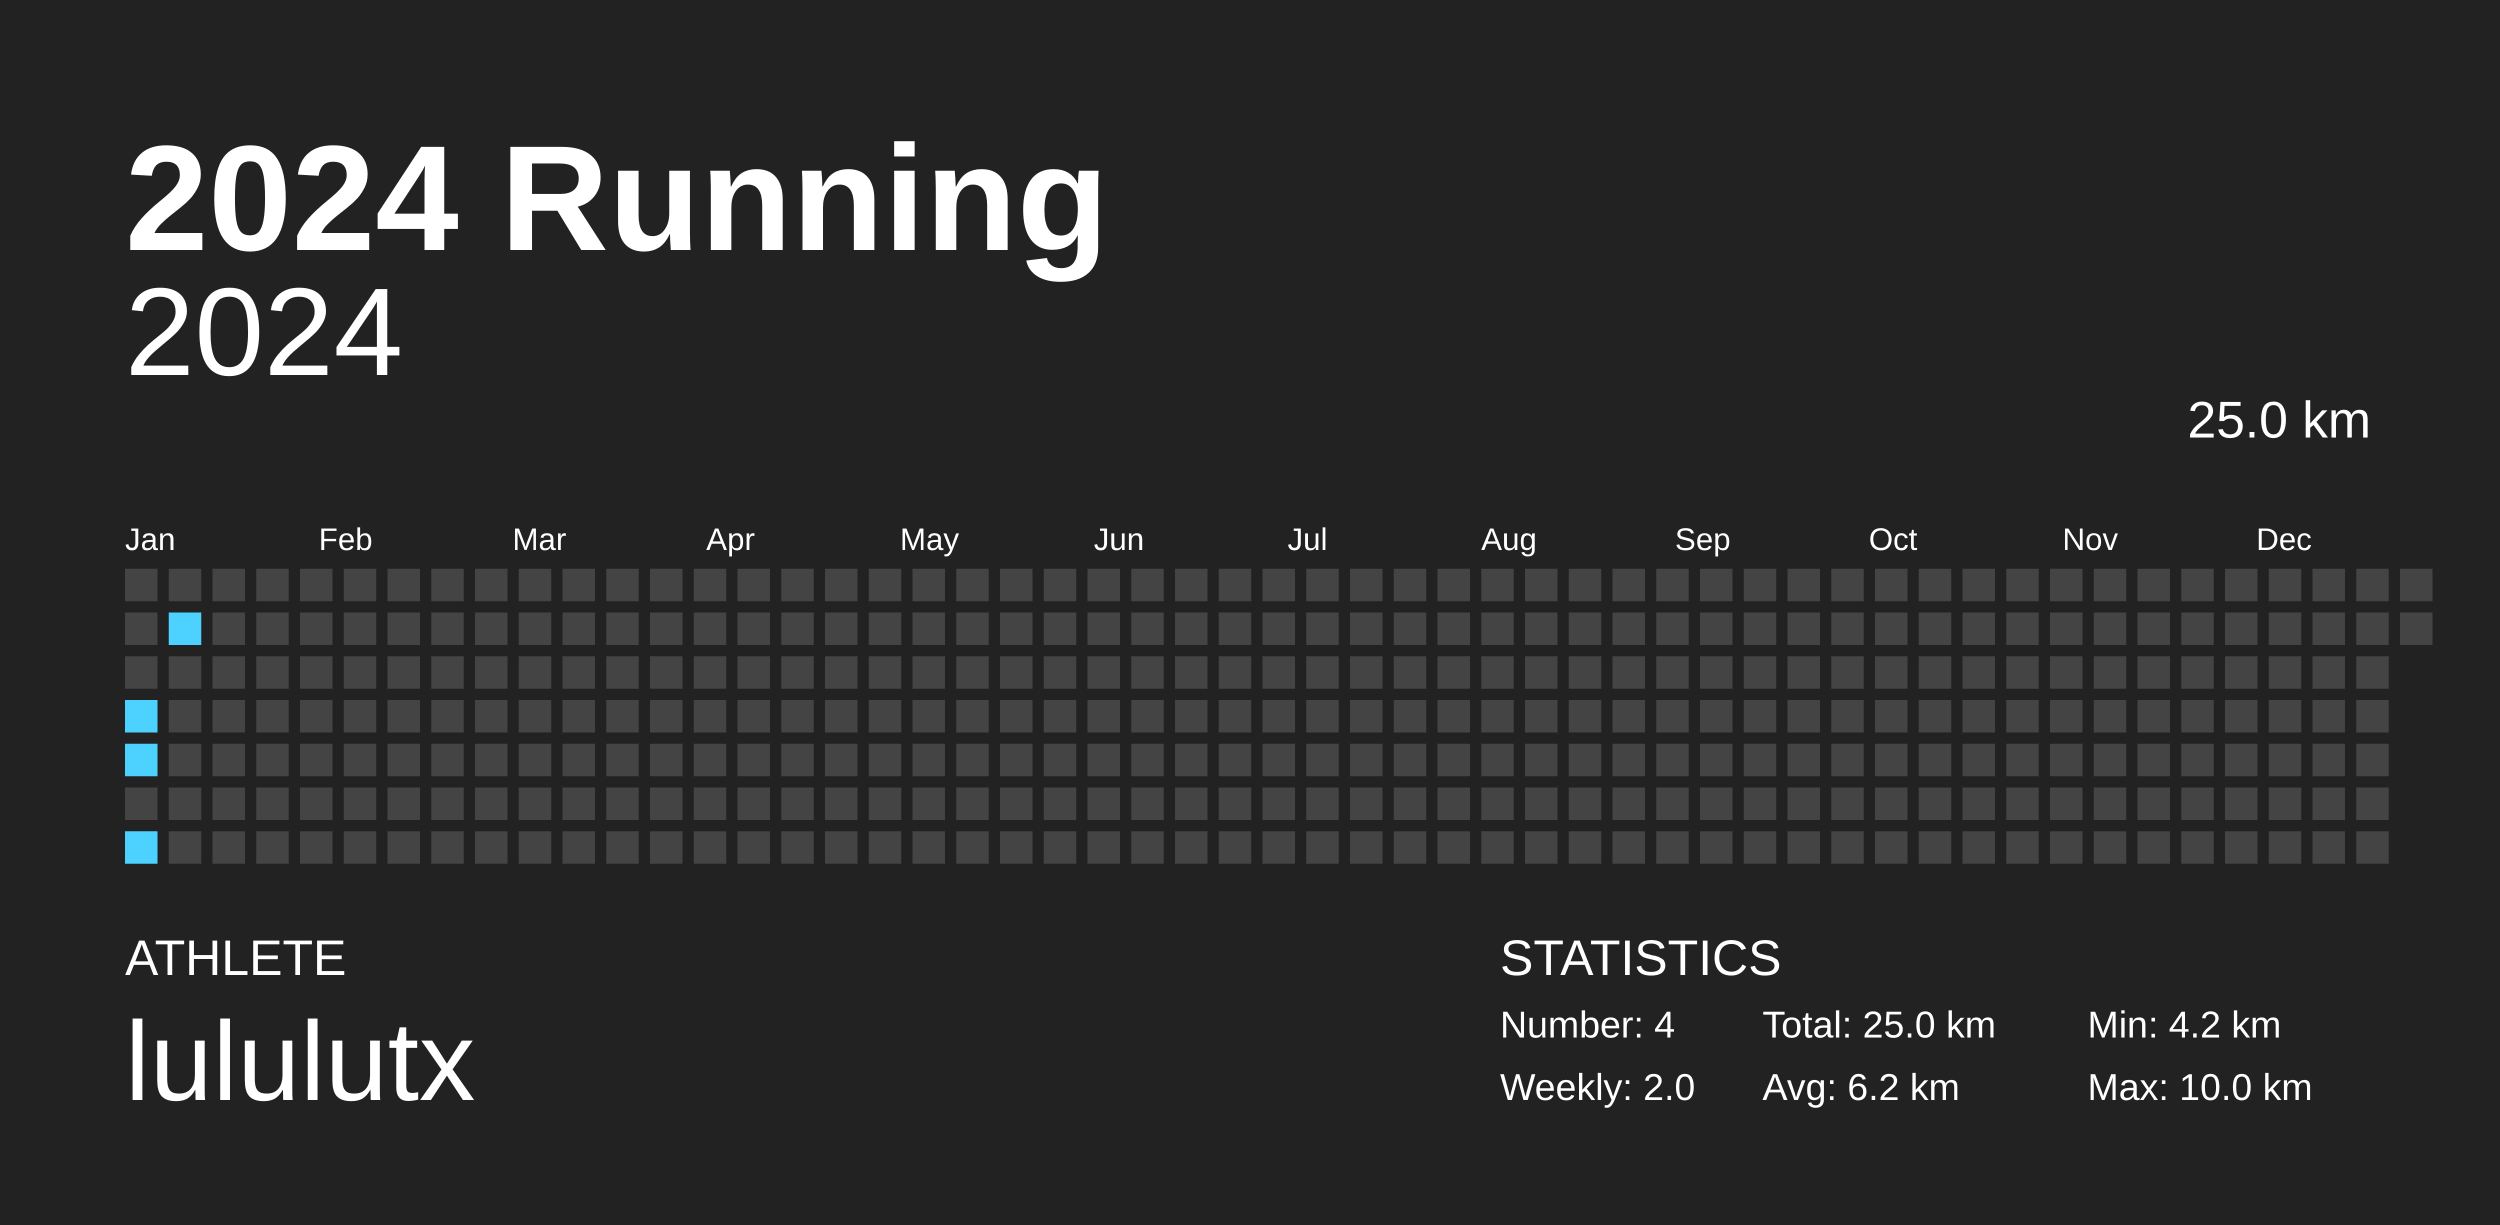
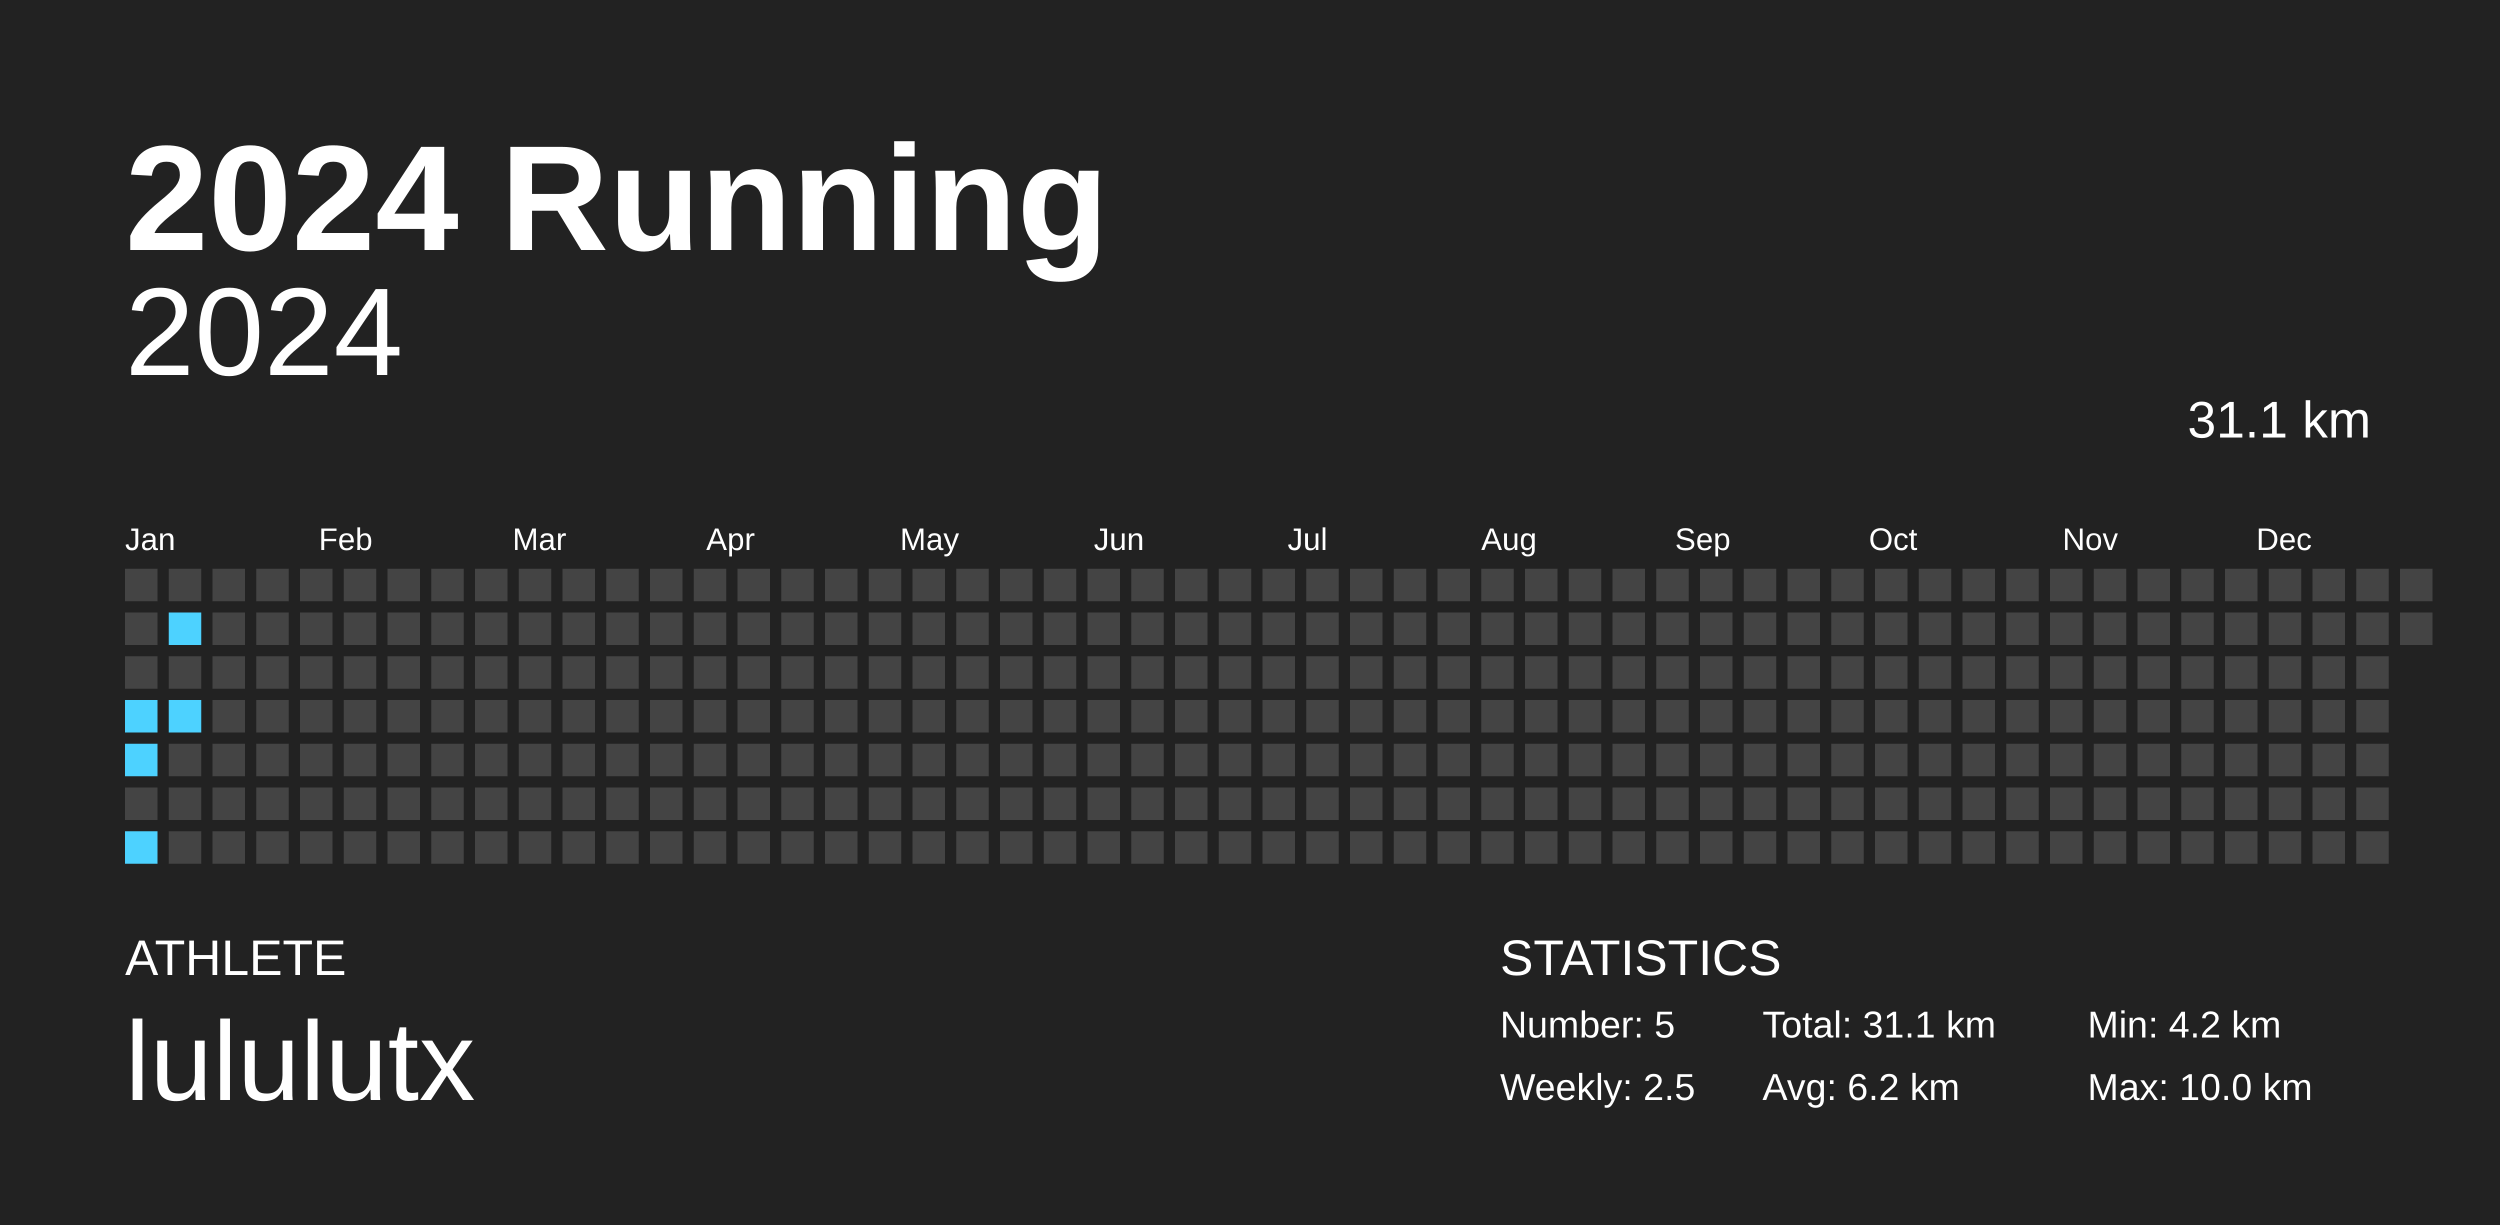
<svg xmlns="http://www.w3.org/2000/svg" baseProfile="full" height="98mm" version="1.1" viewBox="0,0,200,98" width="200mm">
  <defs />
  <rect fill="#222222" height="98" width="200" x="0" y="0" />
  <text fill="#FFFFFF" style="font-size:12px; font-family:Arial; font-weight:bold;" x="10" y="20">2024 Running</text>
  <text fill="#FFFFFF" style="font-size:4px; font-family:Arial" x="10" y="78">ATHLETE</text>
  <text fill="#FFFFFF" style="font-size:9px; font-family:Arial" x="10" y="88">lululutx</text>
  <text fill="#FFFFFF" style="font-size:4px; font-family:Arial" x="120" y="78">STATISTICS</text>
-   <text fill="#FFFFFF" style="font-size:3px; font-family:Arial" x="120" y="83">Number: 4</text>
-   <text fill="#FFFFFF" style="font-size:3px; font-family:Arial" x="120" y="88">Weekly: 2.0</text>
-   <text fill="#FFFFFF" style="font-size:3px; font-family:Arial" x="141" y="83">Total: 25.0 km</text>
+   <text fill="#FFFFFF" style="font-size:3px; font-family:Arial" x="120" y="83">Number: 5</text>
+   <text fill="#FFFFFF" style="font-size:3px; font-family:Arial" x="120" y="88">Weekly: 2.5</text>
+   <text fill="#FFFFFF" style="font-size:3px; font-family:Arial" x="141" y="83">Total: 31.1 km</text>
  <text fill="#FFFFFF" style="font-size:3px; font-family:Arial" x="141" y="88">Avg: 6.2 km</text>
  <text fill="#FFFFFF" style="font-size:3px; font-family:Arial" x="167" y="83">Min: 4.2 km</text>
  <text fill="#FFFFFF" style="font-size:3px; font-family:Arial" x="167" y="88">Max: 10.0 km</text>
  <text alignment-baseline="hanging" fill="#FFFFFF" style="font-size:10.0px; font-family:Arial;" x="10" y="30">2024</text>
-   <text alignment-baseline="hanging" fill="#FFFFFF" style="font-size:4.125px; font-family:Arial;" x="175" y="35">25.0 km</text>
+   <text alignment-baseline="hanging" fill="#FFFFFF" style="font-size:4.125px; font-family:Arial;" x="175" y="35">31.1 km</text>
  <text fill="#FFFFFF" style="font-size:2.5px; font-family:Arial" x="10.0" y="44">Jan</text>
  <text fill="#FFFFFF" style="font-size:2.5px; font-family:Arial" x="25.5" y="44">Feb</text>
  <text fill="#FFFFFF" style="font-size:2.5px; font-family:Arial" x="41.0" y="44">Mar</text>
  <text fill="#FFFFFF" style="font-size:2.5px; font-family:Arial" x="56.5" y="44">Apr</text>
  <text fill="#FFFFFF" style="font-size:2.5px; font-family:Arial" x="72.0" y="44">May</text>
  <text fill="#FFFFFF" style="font-size:2.5px; font-family:Arial" x="87.5" y="44">Jun</text>
  <text fill="#FFFFFF" style="font-size:2.5px; font-family:Arial" x="103.0" y="44">Jul</text>
  <text fill="#FFFFFF" style="font-size:2.5px; font-family:Arial" x="118.5" y="44">Aug</text>
  <text fill="#FFFFFF" style="font-size:2.5px; font-family:Arial" x="134.0" y="44">Sep</text>
  <text fill="#FFFFFF" style="font-size:2.5px; font-family:Arial" x="149.5" y="44">Oct</text>
  <text fill="#FFFFFF" style="font-size:2.5px; font-family:Arial" x="165.0" y="44">Nov</text>
  <text fill="#FFFFFF" style="font-size:2.5px; font-family:Arial" x="180.5" y="44">Dec</text>
  <rect fill="#444444" height="2.6" width="2.6" x="10.0" y="45.5" />
  <rect fill="#444444" height="2.6" width="2.6" x="10.0" y="49.0" />
  <rect fill="#444444" height="2.6" width="2.6" x="10.0" y="52.5" />
  <rect fill="#4dd2ff" height="2.6" width="2.6" x="10.0" y="56.0" />
  <rect fill="#4dd2ff" height="2.6" width="2.6" x="10.0" y="59.5" />
  <rect fill="#444444" height="2.6" width="2.6" x="10.0" y="63.0" />
  <rect fill="#4dd2ff" height="2.6" width="2.6" x="10.0" y="66.5" />
  <rect fill="#444444" height="2.6" width="2.6" x="13.5" y="45.5" />
  <rect fill="#4dd2ff" height="2.6" width="2.6" x="13.5" y="49.0" />
  <rect fill="#444444" height="2.6" width="2.6" x="13.5" y="52.5" />
-   <rect fill="#444444" height="2.6" width="2.6" x="13.5" y="56.0" />
+   <rect fill="#4dd2ff" height="2.6" width="2.6" x="13.5" y="56.0" />
  <rect fill="#444444" height="2.6" width="2.6" x="13.5" y="59.5" />
  <rect fill="#444444" height="2.6" width="2.6" x="13.5" y="63.0" />
  <rect fill="#444444" height="2.6" width="2.6" x="13.5" y="66.5" />
  <rect fill="#444444" height="2.6" width="2.6" x="17.0" y="45.5" />
  <rect fill="#444444" height="2.6" width="2.6" x="17.0" y="49.0" />
  <rect fill="#444444" height="2.6" width="2.6" x="17.0" y="52.5" />
  <rect fill="#444444" height="2.6" width="2.6" x="17.0" y="56.0" />
  <rect fill="#444444" height="2.6" width="2.6" x="17.0" y="59.5" />
  <rect fill="#444444" height="2.6" width="2.6" x="17.0" y="63.0" />
  <rect fill="#444444" height="2.6" width="2.6" x="17.0" y="66.5" />
  <rect fill="#444444" height="2.6" width="2.6" x="20.5" y="45.5" />
  <rect fill="#444444" height="2.6" width="2.6" x="20.5" y="49.0" />
  <rect fill="#444444" height="2.6" width="2.6" x="20.5" y="52.5" />
  <rect fill="#444444" height="2.6" width="2.6" x="20.5" y="56.0" />
  <rect fill="#444444" height="2.6" width="2.6" x="20.5" y="59.5" />
  <rect fill="#444444" height="2.6" width="2.6" x="20.5" y="63.0" />
  <rect fill="#444444" height="2.6" width="2.6" x="20.5" y="66.5" />
  <rect fill="#444444" height="2.6" width="2.6" x="24.0" y="45.5" />
  <rect fill="#444444" height="2.6" width="2.6" x="24.0" y="49.0" />
  <rect fill="#444444" height="2.6" width="2.6" x="24.0" y="52.5" />
  <rect fill="#444444" height="2.6" width="2.6" x="24.0" y="56.0" />
  <rect fill="#444444" height="2.6" width="2.6" x="24.0" y="59.5" />
  <rect fill="#444444" height="2.6" width="2.6" x="24.0" y="63.0" />
  <rect fill="#444444" height="2.6" width="2.6" x="24.0" y="66.5" />
  <rect fill="#444444" height="2.6" width="2.6" x="27.5" y="45.5" />
  <rect fill="#444444" height="2.6" width="2.6" x="27.5" y="49.0" />
  <rect fill="#444444" height="2.6" width="2.6" x="27.5" y="52.5" />
  <rect fill="#444444" height="2.6" width="2.6" x="27.5" y="56.0" />
  <rect fill="#444444" height="2.6" width="2.6" x="27.5" y="59.5" />
  <rect fill="#444444" height="2.6" width="2.6" x="27.5" y="63.0" />
  <rect fill="#444444" height="2.6" width="2.6" x="27.5" y="66.5" />
  <rect fill="#444444" height="2.6" width="2.6" x="31.0" y="45.5" />
  <rect fill="#444444" height="2.6" width="2.6" x="31.0" y="49.0" />
  <rect fill="#444444" height="2.6" width="2.6" x="31.0" y="52.5" />
  <rect fill="#444444" height="2.6" width="2.6" x="31.0" y="56.0" />
  <rect fill="#444444" height="2.6" width="2.6" x="31.0" y="59.5" />
  <rect fill="#444444" height="2.6" width="2.6" x="31.0" y="63.0" />
  <rect fill="#444444" height="2.6" width="2.6" x="31.0" y="66.5" />
  <rect fill="#444444" height="2.6" width="2.6" x="34.5" y="45.5" />
  <rect fill="#444444" height="2.6" width="2.6" x="34.5" y="49.0" />
  <rect fill="#444444" height="2.6" width="2.6" x="34.5" y="52.5" />
  <rect fill="#444444" height="2.6" width="2.6" x="34.5" y="56.0" />
  <rect fill="#444444" height="2.6" width="2.6" x="34.5" y="59.5" />
  <rect fill="#444444" height="2.6" width="2.6" x="34.5" y="63.0" />
  <rect fill="#444444" height="2.6" width="2.6" x="34.5" y="66.5" />
  <rect fill="#444444" height="2.6" width="2.6" x="38.0" y="45.5" />
  <rect fill="#444444" height="2.6" width="2.6" x="38.0" y="49.0" />
  <rect fill="#444444" height="2.6" width="2.6" x="38.0" y="52.5" />
  <rect fill="#444444" height="2.6" width="2.6" x="38.0" y="56.0" />
  <rect fill="#444444" height="2.6" width="2.6" x="38.0" y="59.5" />
  <rect fill="#444444" height="2.6" width="2.6" x="38.0" y="63.0" />
  <rect fill="#444444" height="2.6" width="2.6" x="38.0" y="66.5" />
  <rect fill="#444444" height="2.6" width="2.6" x="41.5" y="45.5" />
  <rect fill="#444444" height="2.6" width="2.6" x="41.5" y="49.0" />
  <rect fill="#444444" height="2.6" width="2.6" x="41.5" y="52.5" />
  <rect fill="#444444" height="2.6" width="2.6" x="41.5" y="56.0" />
  <rect fill="#444444" height="2.6" width="2.6" x="41.5" y="59.5" />
  <rect fill="#444444" height="2.6" width="2.6" x="41.5" y="63.0" />
  <rect fill="#444444" height="2.6" width="2.6" x="41.5" y="66.5" />
  <rect fill="#444444" height="2.6" width="2.6" x="45.0" y="45.5" />
  <rect fill="#444444" height="2.6" width="2.6" x="45.0" y="49.0" />
  <rect fill="#444444" height="2.6" width="2.6" x="45.0" y="52.5" />
  <rect fill="#444444" height="2.6" width="2.6" x="45.0" y="56.0" />
  <rect fill="#444444" height="2.6" width="2.6" x="45.0" y="59.5" />
  <rect fill="#444444" height="2.6" width="2.6" x="45.0" y="63.0" />
  <rect fill="#444444" height="2.6" width="2.6" x="45.0" y="66.5" />
  <rect fill="#444444" height="2.6" width="2.6" x="48.5" y="45.5" />
  <rect fill="#444444" height="2.6" width="2.6" x="48.5" y="49.0" />
  <rect fill="#444444" height="2.6" width="2.6" x="48.5" y="52.5" />
  <rect fill="#444444" height="2.6" width="2.6" x="48.5" y="56.0" />
  <rect fill="#444444" height="2.6" width="2.6" x="48.5" y="59.5" />
  <rect fill="#444444" height="2.6" width="2.6" x="48.5" y="63.0" />
  <rect fill="#444444" height="2.6" width="2.6" x="48.5" y="66.5" />
  <rect fill="#444444" height="2.6" width="2.6" x="52.0" y="45.5" />
  <rect fill="#444444" height="2.6" width="2.6" x="52.0" y="49.0" />
  <rect fill="#444444" height="2.6" width="2.6" x="52.0" y="52.5" />
  <rect fill="#444444" height="2.6" width="2.6" x="52.0" y="56.0" />
  <rect fill="#444444" height="2.6" width="2.6" x="52.0" y="59.5" />
  <rect fill="#444444" height="2.6" width="2.6" x="52.0" y="63.0" />
  <rect fill="#444444" height="2.6" width="2.6" x="52.0" y="66.5" />
  <rect fill="#444444" height="2.6" width="2.6" x="55.5" y="45.5" />
  <rect fill="#444444" height="2.6" width="2.6" x="55.5" y="49.0" />
  <rect fill="#444444" height="2.6" width="2.6" x="55.5" y="52.5" />
  <rect fill="#444444" height="2.6" width="2.6" x="55.5" y="56.0" />
  <rect fill="#444444" height="2.6" width="2.6" x="55.5" y="59.5" />
  <rect fill="#444444" height="2.6" width="2.6" x="55.5" y="63.0" />
  <rect fill="#444444" height="2.6" width="2.6" x="55.5" y="66.5" />
  <rect fill="#444444" height="2.6" width="2.6" x="59.0" y="45.5" />
  <rect fill="#444444" height="2.6" width="2.6" x="59.0" y="49.0" />
  <rect fill="#444444" height="2.6" width="2.6" x="59.0" y="52.5" />
  <rect fill="#444444" height="2.6" width="2.6" x="59.0" y="56.0" />
  <rect fill="#444444" height="2.6" width="2.6" x="59.0" y="59.5" />
  <rect fill="#444444" height="2.6" width="2.6" x="59.0" y="63.0" />
  <rect fill="#444444" height="2.6" width="2.6" x="59.0" y="66.5" />
  <rect fill="#444444" height="2.6" width="2.6" x="62.5" y="45.5" />
  <rect fill="#444444" height="2.6" width="2.6" x="62.5" y="49.0" />
  <rect fill="#444444" height="2.6" width="2.6" x="62.5" y="52.5" />
  <rect fill="#444444" height="2.6" width="2.6" x="62.5" y="56.0" />
  <rect fill="#444444" height="2.6" width="2.6" x="62.5" y="59.5" />
  <rect fill="#444444" height="2.6" width="2.6" x="62.5" y="63.0" />
  <rect fill="#444444" height="2.6" width="2.6" x="62.5" y="66.5" />
  <rect fill="#444444" height="2.6" width="2.6" x="66.0" y="45.5" />
  <rect fill="#444444" height="2.6" width="2.6" x="66.0" y="49.0" />
  <rect fill="#444444" height="2.6" width="2.6" x="66.0" y="52.5" />
  <rect fill="#444444" height="2.6" width="2.6" x="66.0" y="56.0" />
  <rect fill="#444444" height="2.6" width="2.6" x="66.0" y="59.5" />
  <rect fill="#444444" height="2.6" width="2.6" x="66.0" y="63.0" />
  <rect fill="#444444" height="2.6" width="2.6" x="66.0" y="66.5" />
  <rect fill="#444444" height="2.6" width="2.6" x="69.5" y="45.5" />
  <rect fill="#444444" height="2.6" width="2.6" x="69.5" y="49.0" />
  <rect fill="#444444" height="2.6" width="2.6" x="69.5" y="52.5" />
  <rect fill="#444444" height="2.6" width="2.6" x="69.5" y="56.0" />
  <rect fill="#444444" height="2.6" width="2.6" x="69.5" y="59.5" />
  <rect fill="#444444" height="2.6" width="2.6" x="69.5" y="63.0" />
  <rect fill="#444444" height="2.6" width="2.6" x="69.5" y="66.5" />
  <rect fill="#444444" height="2.6" width="2.6" x="73.0" y="45.5" />
  <rect fill="#444444" height="2.6" width="2.6" x="73.0" y="49.0" />
  <rect fill="#444444" height="2.6" width="2.6" x="73.0" y="52.5" />
  <rect fill="#444444" height="2.6" width="2.6" x="73.0" y="56.0" />
  <rect fill="#444444" height="2.6" width="2.6" x="73.0" y="59.5" />
  <rect fill="#444444" height="2.6" width="2.6" x="73.0" y="63.0" />
  <rect fill="#444444" height="2.6" width="2.6" x="73.0" y="66.5" />
  <rect fill="#444444" height="2.6" width="2.6" x="76.5" y="45.5" />
  <rect fill="#444444" height="2.6" width="2.6" x="76.5" y="49.0" />
  <rect fill="#444444" height="2.6" width="2.6" x="76.5" y="52.5" />
  <rect fill="#444444" height="2.6" width="2.6" x="76.5" y="56.0" />
  <rect fill="#444444" height="2.6" width="2.6" x="76.5" y="59.5" />
  <rect fill="#444444" height="2.6" width="2.6" x="76.5" y="63.0" />
  <rect fill="#444444" height="2.6" width="2.6" x="76.5" y="66.5" />
  <rect fill="#444444" height="2.6" width="2.6" x="80.0" y="45.5" />
  <rect fill="#444444" height="2.6" width="2.6" x="80.0" y="49.0" />
  <rect fill="#444444" height="2.6" width="2.6" x="80.0" y="52.5" />
  <rect fill="#444444" height="2.6" width="2.6" x="80.0" y="56.0" />
  <rect fill="#444444" height="2.6" width="2.6" x="80.0" y="59.5" />
  <rect fill="#444444" height="2.6" width="2.6" x="80.0" y="63.0" />
  <rect fill="#444444" height="2.6" width="2.6" x="80.0" y="66.5" />
  <rect fill="#444444" height="2.6" width="2.6" x="83.5" y="45.5" />
  <rect fill="#444444" height="2.6" width="2.6" x="83.5" y="49.0" />
  <rect fill="#444444" height="2.6" width="2.6" x="83.5" y="52.5" />
  <rect fill="#444444" height="2.6" width="2.6" x="83.5" y="56.0" />
  <rect fill="#444444" height="2.6" width="2.6" x="83.5" y="59.5" />
  <rect fill="#444444" height="2.6" width="2.6" x="83.5" y="63.0" />
  <rect fill="#444444" height="2.6" width="2.6" x="83.5" y="66.5" />
  <rect fill="#444444" height="2.6" width="2.6" x="87.0" y="45.5" />
  <rect fill="#444444" height="2.6" width="2.6" x="87.0" y="49.0" />
  <rect fill="#444444" height="2.6" width="2.6" x="87.0" y="52.5" />
  <rect fill="#444444" height="2.6" width="2.6" x="87.0" y="56.0" />
  <rect fill="#444444" height="2.6" width="2.6" x="87.0" y="59.5" />
  <rect fill="#444444" height="2.6" width="2.6" x="87.0" y="63.0" />
  <rect fill="#444444" height="2.6" width="2.6" x="87.0" y="66.5" />
  <rect fill="#444444" height="2.6" width="2.6" x="90.5" y="45.5" />
  <rect fill="#444444" height="2.6" width="2.6" x="90.5" y="49.0" />
  <rect fill="#444444" height="2.6" width="2.6" x="90.5" y="52.5" />
  <rect fill="#444444" height="2.6" width="2.6" x="90.5" y="56.0" />
  <rect fill="#444444" height="2.6" width="2.6" x="90.5" y="59.5" />
  <rect fill="#444444" height="2.6" width="2.6" x="90.5" y="63.0" />
  <rect fill="#444444" height="2.6" width="2.6" x="90.5" y="66.5" />
  <rect fill="#444444" height="2.6" width="2.6" x="94.0" y="45.5" />
  <rect fill="#444444" height="2.6" width="2.6" x="94.0" y="49.0" />
  <rect fill="#444444" height="2.6" width="2.6" x="94.0" y="52.5" />
  <rect fill="#444444" height="2.6" width="2.6" x="94.0" y="56.0" />
  <rect fill="#444444" height="2.6" width="2.6" x="94.0" y="59.5" />
  <rect fill="#444444" height="2.6" width="2.6" x="94.0" y="63.0" />
  <rect fill="#444444" height="2.6" width="2.6" x="94.0" y="66.5" />
  <rect fill="#444444" height="2.6" width="2.6" x="97.5" y="45.5" />
  <rect fill="#444444" height="2.6" width="2.6" x="97.5" y="49.0" />
  <rect fill="#444444" height="2.6" width="2.6" x="97.5" y="52.5" />
  <rect fill="#444444" height="2.6" width="2.6" x="97.5" y="56.0" />
  <rect fill="#444444" height="2.6" width="2.6" x="97.5" y="59.5" />
  <rect fill="#444444" height="2.6" width="2.6" x="97.5" y="63.0" />
  <rect fill="#444444" height="2.6" width="2.6" x="97.5" y="66.5" />
  <rect fill="#444444" height="2.6" width="2.6" x="101.0" y="45.5" />
  <rect fill="#444444" height="2.6" width="2.6" x="101.0" y="49.0" />
  <rect fill="#444444" height="2.6" width="2.6" x="101.0" y="52.5" />
  <rect fill="#444444" height="2.6" width="2.6" x="101.0" y="56.0" />
  <rect fill="#444444" height="2.6" width="2.6" x="101.0" y="59.5" />
  <rect fill="#444444" height="2.6" width="2.6" x="101.0" y="63.0" />
  <rect fill="#444444" height="2.6" width="2.6" x="101.0" y="66.5" />
  <rect fill="#444444" height="2.6" width="2.6" x="104.5" y="45.5" />
  <rect fill="#444444" height="2.6" width="2.6" x="104.5" y="49.0" />
  <rect fill="#444444" height="2.6" width="2.6" x="104.5" y="52.5" />
  <rect fill="#444444" height="2.6" width="2.6" x="104.5" y="56.0" />
  <rect fill="#444444" height="2.6" width="2.6" x="104.5" y="59.5" />
  <rect fill="#444444" height="2.6" width="2.6" x="104.5" y="63.0" />
  <rect fill="#444444" height="2.6" width="2.6" x="104.5" y="66.5" />
  <rect fill="#444444" height="2.6" width="2.6" x="108.0" y="45.5" />
  <rect fill="#444444" height="2.6" width="2.6" x="108.0" y="49.0" />
  <rect fill="#444444" height="2.6" width="2.6" x="108.0" y="52.5" />
  <rect fill="#444444" height="2.6" width="2.6" x="108.0" y="56.0" />
  <rect fill="#444444" height="2.6" width="2.6" x="108.0" y="59.5" />
  <rect fill="#444444" height="2.6" width="2.6" x="108.0" y="63.0" />
  <rect fill="#444444" height="2.6" width="2.6" x="108.0" y="66.5" />
  <rect fill="#444444" height="2.6" width="2.6" x="111.5" y="45.5" />
  <rect fill="#444444" height="2.6" width="2.6" x="111.5" y="49.0" />
  <rect fill="#444444" height="2.6" width="2.6" x="111.5" y="52.5" />
  <rect fill="#444444" height="2.6" width="2.6" x="111.5" y="56.0" />
  <rect fill="#444444" height="2.6" width="2.6" x="111.5" y="59.5" />
  <rect fill="#444444" height="2.6" width="2.6" x="111.5" y="63.0" />
  <rect fill="#444444" height="2.6" width="2.6" x="111.5" y="66.5" />
  <rect fill="#444444" height="2.6" width="2.6" x="115.0" y="45.5" />
  <rect fill="#444444" height="2.6" width="2.6" x="115.0" y="49.0" />
  <rect fill="#444444" height="2.6" width="2.6" x="115.0" y="52.5" />
  <rect fill="#444444" height="2.6" width="2.6" x="115.0" y="56.0" />
  <rect fill="#444444" height="2.6" width="2.6" x="115.0" y="59.5" />
  <rect fill="#444444" height="2.6" width="2.6" x="115.0" y="63.0" />
  <rect fill="#444444" height="2.6" width="2.6" x="115.0" y="66.5" />
  <rect fill="#444444" height="2.6" width="2.6" x="118.5" y="45.5" />
  <rect fill="#444444" height="2.6" width="2.6" x="118.5" y="49.0" />
  <rect fill="#444444" height="2.6" width="2.6" x="118.5" y="52.5" />
  <rect fill="#444444" height="2.6" width="2.6" x="118.5" y="56.0" />
  <rect fill="#444444" height="2.6" width="2.6" x="118.5" y="59.5" />
  <rect fill="#444444" height="2.6" width="2.6" x="118.5" y="63.0" />
  <rect fill="#444444" height="2.6" width="2.6" x="118.5" y="66.5" />
  <rect fill="#444444" height="2.6" width="2.6" x="122.0" y="45.5" />
  <rect fill="#444444" height="2.6" width="2.6" x="122.0" y="49.0" />
  <rect fill="#444444" height="2.6" width="2.6" x="122.0" y="52.5" />
  <rect fill="#444444" height="2.6" width="2.6" x="122.0" y="56.0" />
  <rect fill="#444444" height="2.6" width="2.6" x="122.0" y="59.5" />
  <rect fill="#444444" height="2.6" width="2.6" x="122.0" y="63.0" />
  <rect fill="#444444" height="2.6" width="2.6" x="122.0" y="66.5" />
  <rect fill="#444444" height="2.6" width="2.6" x="125.5" y="45.5" />
  <rect fill="#444444" height="2.6" width="2.6" x="125.5" y="49.0" />
  <rect fill="#444444" height="2.6" width="2.6" x="125.5" y="52.5" />
  <rect fill="#444444" height="2.6" width="2.6" x="125.5" y="56.0" />
  <rect fill="#444444" height="2.6" width="2.6" x="125.5" y="59.5" />
  <rect fill="#444444" height="2.6" width="2.6" x="125.5" y="63.0" />
  <rect fill="#444444" height="2.6" width="2.6" x="125.5" y="66.5" />
  <rect fill="#444444" height="2.6" width="2.6" x="129.0" y="45.5" />
  <rect fill="#444444" height="2.6" width="2.6" x="129.0" y="49.0" />
  <rect fill="#444444" height="2.6" width="2.6" x="129.0" y="52.5" />
  <rect fill="#444444" height="2.6" width="2.6" x="129.0" y="56.0" />
  <rect fill="#444444" height="2.6" width="2.6" x="129.0" y="59.5" />
  <rect fill="#444444" height="2.6" width="2.6" x="129.0" y="63.0" />
  <rect fill="#444444" height="2.6" width="2.6" x="129.0" y="66.5" />
  <rect fill="#444444" height="2.6" width="2.6" x="132.5" y="45.5" />
  <rect fill="#444444" height="2.6" width="2.6" x="132.5" y="49.0" />
  <rect fill="#444444" height="2.6" width="2.6" x="132.5" y="52.5" />
  <rect fill="#444444" height="2.6" width="2.6" x="132.5" y="56.0" />
  <rect fill="#444444" height="2.6" width="2.6" x="132.5" y="59.5" />
  <rect fill="#444444" height="2.6" width="2.6" x="132.5" y="63.0" />
  <rect fill="#444444" height="2.6" width="2.6" x="132.5" y="66.5" />
  <rect fill="#444444" height="2.6" width="2.6" x="136.0" y="45.5" />
  <rect fill="#444444" height="2.6" width="2.6" x="136.0" y="49.0" />
  <rect fill="#444444" height="2.6" width="2.6" x="136.0" y="52.5" />
  <rect fill="#444444" height="2.6" width="2.6" x="136.0" y="56.0" />
  <rect fill="#444444" height="2.6" width="2.6" x="136.0" y="59.5" />
  <rect fill="#444444" height="2.6" width="2.6" x="136.0" y="63.0" />
  <rect fill="#444444" height="2.6" width="2.6" x="136.0" y="66.5" />
  <rect fill="#444444" height="2.6" width="2.6" x="139.5" y="45.5" />
  <rect fill="#444444" height="2.6" width="2.6" x="139.5" y="49.0" />
  <rect fill="#444444" height="2.6" width="2.6" x="139.5" y="52.5" />
  <rect fill="#444444" height="2.6" width="2.6" x="139.5" y="56.0" />
  <rect fill="#444444" height="2.6" width="2.6" x="139.5" y="59.5" />
  <rect fill="#444444" height="2.6" width="2.6" x="139.5" y="63.0" />
  <rect fill="#444444" height="2.6" width="2.6" x="139.5" y="66.5" />
  <rect fill="#444444" height="2.6" width="2.6" x="143.0" y="45.5" />
  <rect fill="#444444" height="2.6" width="2.6" x="143.0" y="49.0" />
  <rect fill="#444444" height="2.6" width="2.6" x="143.0" y="52.5" />
  <rect fill="#444444" height="2.6" width="2.6" x="143.0" y="56.0" />
  <rect fill="#444444" height="2.6" width="2.6" x="143.0" y="59.5" />
  <rect fill="#444444" height="2.6" width="2.6" x="143.0" y="63.0" />
  <rect fill="#444444" height="2.6" width="2.6" x="143.0" y="66.5" />
  <rect fill="#444444" height="2.6" width="2.6" x="146.5" y="45.5" />
  <rect fill="#444444" height="2.6" width="2.6" x="146.5" y="49.0" />
  <rect fill="#444444" height="2.6" width="2.6" x="146.5" y="52.5" />
  <rect fill="#444444" height="2.6" width="2.6" x="146.5" y="56.0" />
  <rect fill="#444444" height="2.6" width="2.6" x="146.5" y="59.5" />
  <rect fill="#444444" height="2.6" width="2.6" x="146.5" y="63.0" />
  <rect fill="#444444" height="2.6" width="2.6" x="146.5" y="66.5" />
  <rect fill="#444444" height="2.6" width="2.6" x="150.0" y="45.5" />
  <rect fill="#444444" height="2.6" width="2.6" x="150.0" y="49.0" />
  <rect fill="#444444" height="2.6" width="2.6" x="150.0" y="52.5" />
  <rect fill="#444444" height="2.6" width="2.6" x="150.0" y="56.0" />
  <rect fill="#444444" height="2.6" width="2.6" x="150.0" y="59.5" />
  <rect fill="#444444" height="2.6" width="2.6" x="150.0" y="63.0" />
  <rect fill="#444444" height="2.6" width="2.6" x="150.0" y="66.5" />
  <rect fill="#444444" height="2.6" width="2.6" x="153.5" y="45.5" />
  <rect fill="#444444" height="2.6" width="2.6" x="153.5" y="49.0" />
  <rect fill="#444444" height="2.6" width="2.6" x="153.5" y="52.5" />
  <rect fill="#444444" height="2.6" width="2.6" x="153.5" y="56.0" />
  <rect fill="#444444" height="2.6" width="2.6" x="153.5" y="59.5" />
  <rect fill="#444444" height="2.6" width="2.6" x="153.5" y="63.0" />
  <rect fill="#444444" height="2.6" width="2.6" x="153.5" y="66.5" />
  <rect fill="#444444" height="2.6" width="2.6" x="157.0" y="45.5" />
  <rect fill="#444444" height="2.6" width="2.6" x="157.0" y="49.0" />
  <rect fill="#444444" height="2.6" width="2.6" x="157.0" y="52.5" />
  <rect fill="#444444" height="2.6" width="2.6" x="157.0" y="56.0" />
  <rect fill="#444444" height="2.6" width="2.6" x="157.0" y="59.5" />
  <rect fill="#444444" height="2.6" width="2.6" x="157.0" y="63.0" />
  <rect fill="#444444" height="2.6" width="2.6" x="157.0" y="66.5" />
  <rect fill="#444444" height="2.6" width="2.6" x="160.5" y="45.5" />
  <rect fill="#444444" height="2.6" width="2.6" x="160.5" y="49.0" />
  <rect fill="#444444" height="2.6" width="2.6" x="160.5" y="52.5" />
  <rect fill="#444444" height="2.6" width="2.6" x="160.5" y="56.0" />
  <rect fill="#444444" height="2.6" width="2.6" x="160.5" y="59.5" />
  <rect fill="#444444" height="2.6" width="2.6" x="160.5" y="63.0" />
  <rect fill="#444444" height="2.6" width="2.6" x="160.5" y="66.5" />
  <rect fill="#444444" height="2.6" width="2.6" x="164.0" y="45.5" />
  <rect fill="#444444" height="2.6" width="2.6" x="164.0" y="49.0" />
  <rect fill="#444444" height="2.6" width="2.6" x="164.0" y="52.5" />
  <rect fill="#444444" height="2.6" width="2.6" x="164.0" y="56.0" />
  <rect fill="#444444" height="2.6" width="2.6" x="164.0" y="59.5" />
  <rect fill="#444444" height="2.6" width="2.6" x="164.0" y="63.0" />
  <rect fill="#444444" height="2.6" width="2.6" x="164.0" y="66.5" />
  <rect fill="#444444" height="2.6" width="2.6" x="167.5" y="45.5" />
  <rect fill="#444444" height="2.6" width="2.6" x="167.5" y="49.0" />
  <rect fill="#444444" height="2.6" width="2.6" x="167.5" y="52.5" />
  <rect fill="#444444" height="2.6" width="2.6" x="167.5" y="56.0" />
  <rect fill="#444444" height="2.6" width="2.6" x="167.5" y="59.5" />
  <rect fill="#444444" height="2.6" width="2.6" x="167.5" y="63.0" />
  <rect fill="#444444" height="2.6" width="2.6" x="167.5" y="66.5" />
  <rect fill="#444444" height="2.6" width="2.6" x="171.0" y="45.5" />
  <rect fill="#444444" height="2.6" width="2.6" x="171.0" y="49.0" />
  <rect fill="#444444" height="2.6" width="2.6" x="171.0" y="52.5" />
  <rect fill="#444444" height="2.6" width="2.6" x="171.0" y="56.0" />
  <rect fill="#444444" height="2.6" width="2.6" x="171.0" y="59.5" />
  <rect fill="#444444" height="2.6" width="2.6" x="171.0" y="63.0" />
  <rect fill="#444444" height="2.6" width="2.6" x="171.0" y="66.5" />
  <rect fill="#444444" height="2.6" width="2.6" x="174.5" y="45.5" />
  <rect fill="#444444" height="2.6" width="2.6" x="174.5" y="49.0" />
  <rect fill="#444444" height="2.6" width="2.6" x="174.5" y="52.5" />
  <rect fill="#444444" height="2.6" width="2.6" x="174.5" y="56.0" />
  <rect fill="#444444" height="2.6" width="2.6" x="174.5" y="59.5" />
  <rect fill="#444444" height="2.6" width="2.6" x="174.5" y="63.0" />
  <rect fill="#444444" height="2.6" width="2.6" x="174.5" y="66.5" />
  <rect fill="#444444" height="2.6" width="2.6" x="178.0" y="45.5" />
  <rect fill="#444444" height="2.6" width="2.6" x="178.0" y="49.0" />
  <rect fill="#444444" height="2.6" width="2.6" x="178.0" y="52.5" />
  <rect fill="#444444" height="2.6" width="2.6" x="178.0" y="56.0" />
  <rect fill="#444444" height="2.6" width="2.6" x="178.0" y="59.5" />
  <rect fill="#444444" height="2.6" width="2.6" x="178.0" y="63.0" />
  <rect fill="#444444" height="2.6" width="2.6" x="178.0" y="66.5" />
  <rect fill="#444444" height="2.6" width="2.6" x="181.5" y="45.5" />
  <rect fill="#444444" height="2.6" width="2.6" x="181.5" y="49.0" />
  <rect fill="#444444" height="2.6" width="2.6" x="181.5" y="52.5" />
  <rect fill="#444444" height="2.6" width="2.6" x="181.5" y="56.0" />
  <rect fill="#444444" height="2.6" width="2.6" x="181.5" y="59.5" />
  <rect fill="#444444" height="2.6" width="2.6" x="181.5" y="63.0" />
  <rect fill="#444444" height="2.6" width="2.6" x="181.5" y="66.5" />
  <rect fill="#444444" height="2.6" width="2.6" x="185.0" y="45.5" />
  <rect fill="#444444" height="2.6" width="2.6" x="185.0" y="49.0" />
  <rect fill="#444444" height="2.6" width="2.6" x="185.0" y="52.5" />
  <rect fill="#444444" height="2.6" width="2.6" x="185.0" y="56.0" />
  <rect fill="#444444" height="2.6" width="2.6" x="185.0" y="59.5" />
  <rect fill="#444444" height="2.6" width="2.6" x="185.0" y="63.0" />
  <rect fill="#444444" height="2.6" width="2.6" x="185.0" y="66.5" />
  <rect fill="#444444" height="2.6" width="2.6" x="188.5" y="45.5" />
  <rect fill="#444444" height="2.6" width="2.6" x="188.5" y="49.0" />
  <rect fill="#444444" height="2.6" width="2.6" x="188.5" y="52.5" />
  <rect fill="#444444" height="2.6" width="2.6" x="188.5" y="56.0" />
  <rect fill="#444444" height="2.6" width="2.6" x="188.5" y="59.5" />
  <rect fill="#444444" height="2.6" width="2.6" x="188.5" y="63.0" />
  <rect fill="#444444" height="2.6" width="2.6" x="188.5" y="66.5" />
  <rect fill="#444444" height="2.6" width="2.6" x="192.0" y="45.5" />
  <rect fill="#444444" height="2.6" width="2.6" x="192.0" y="49.0" />
</svg>
